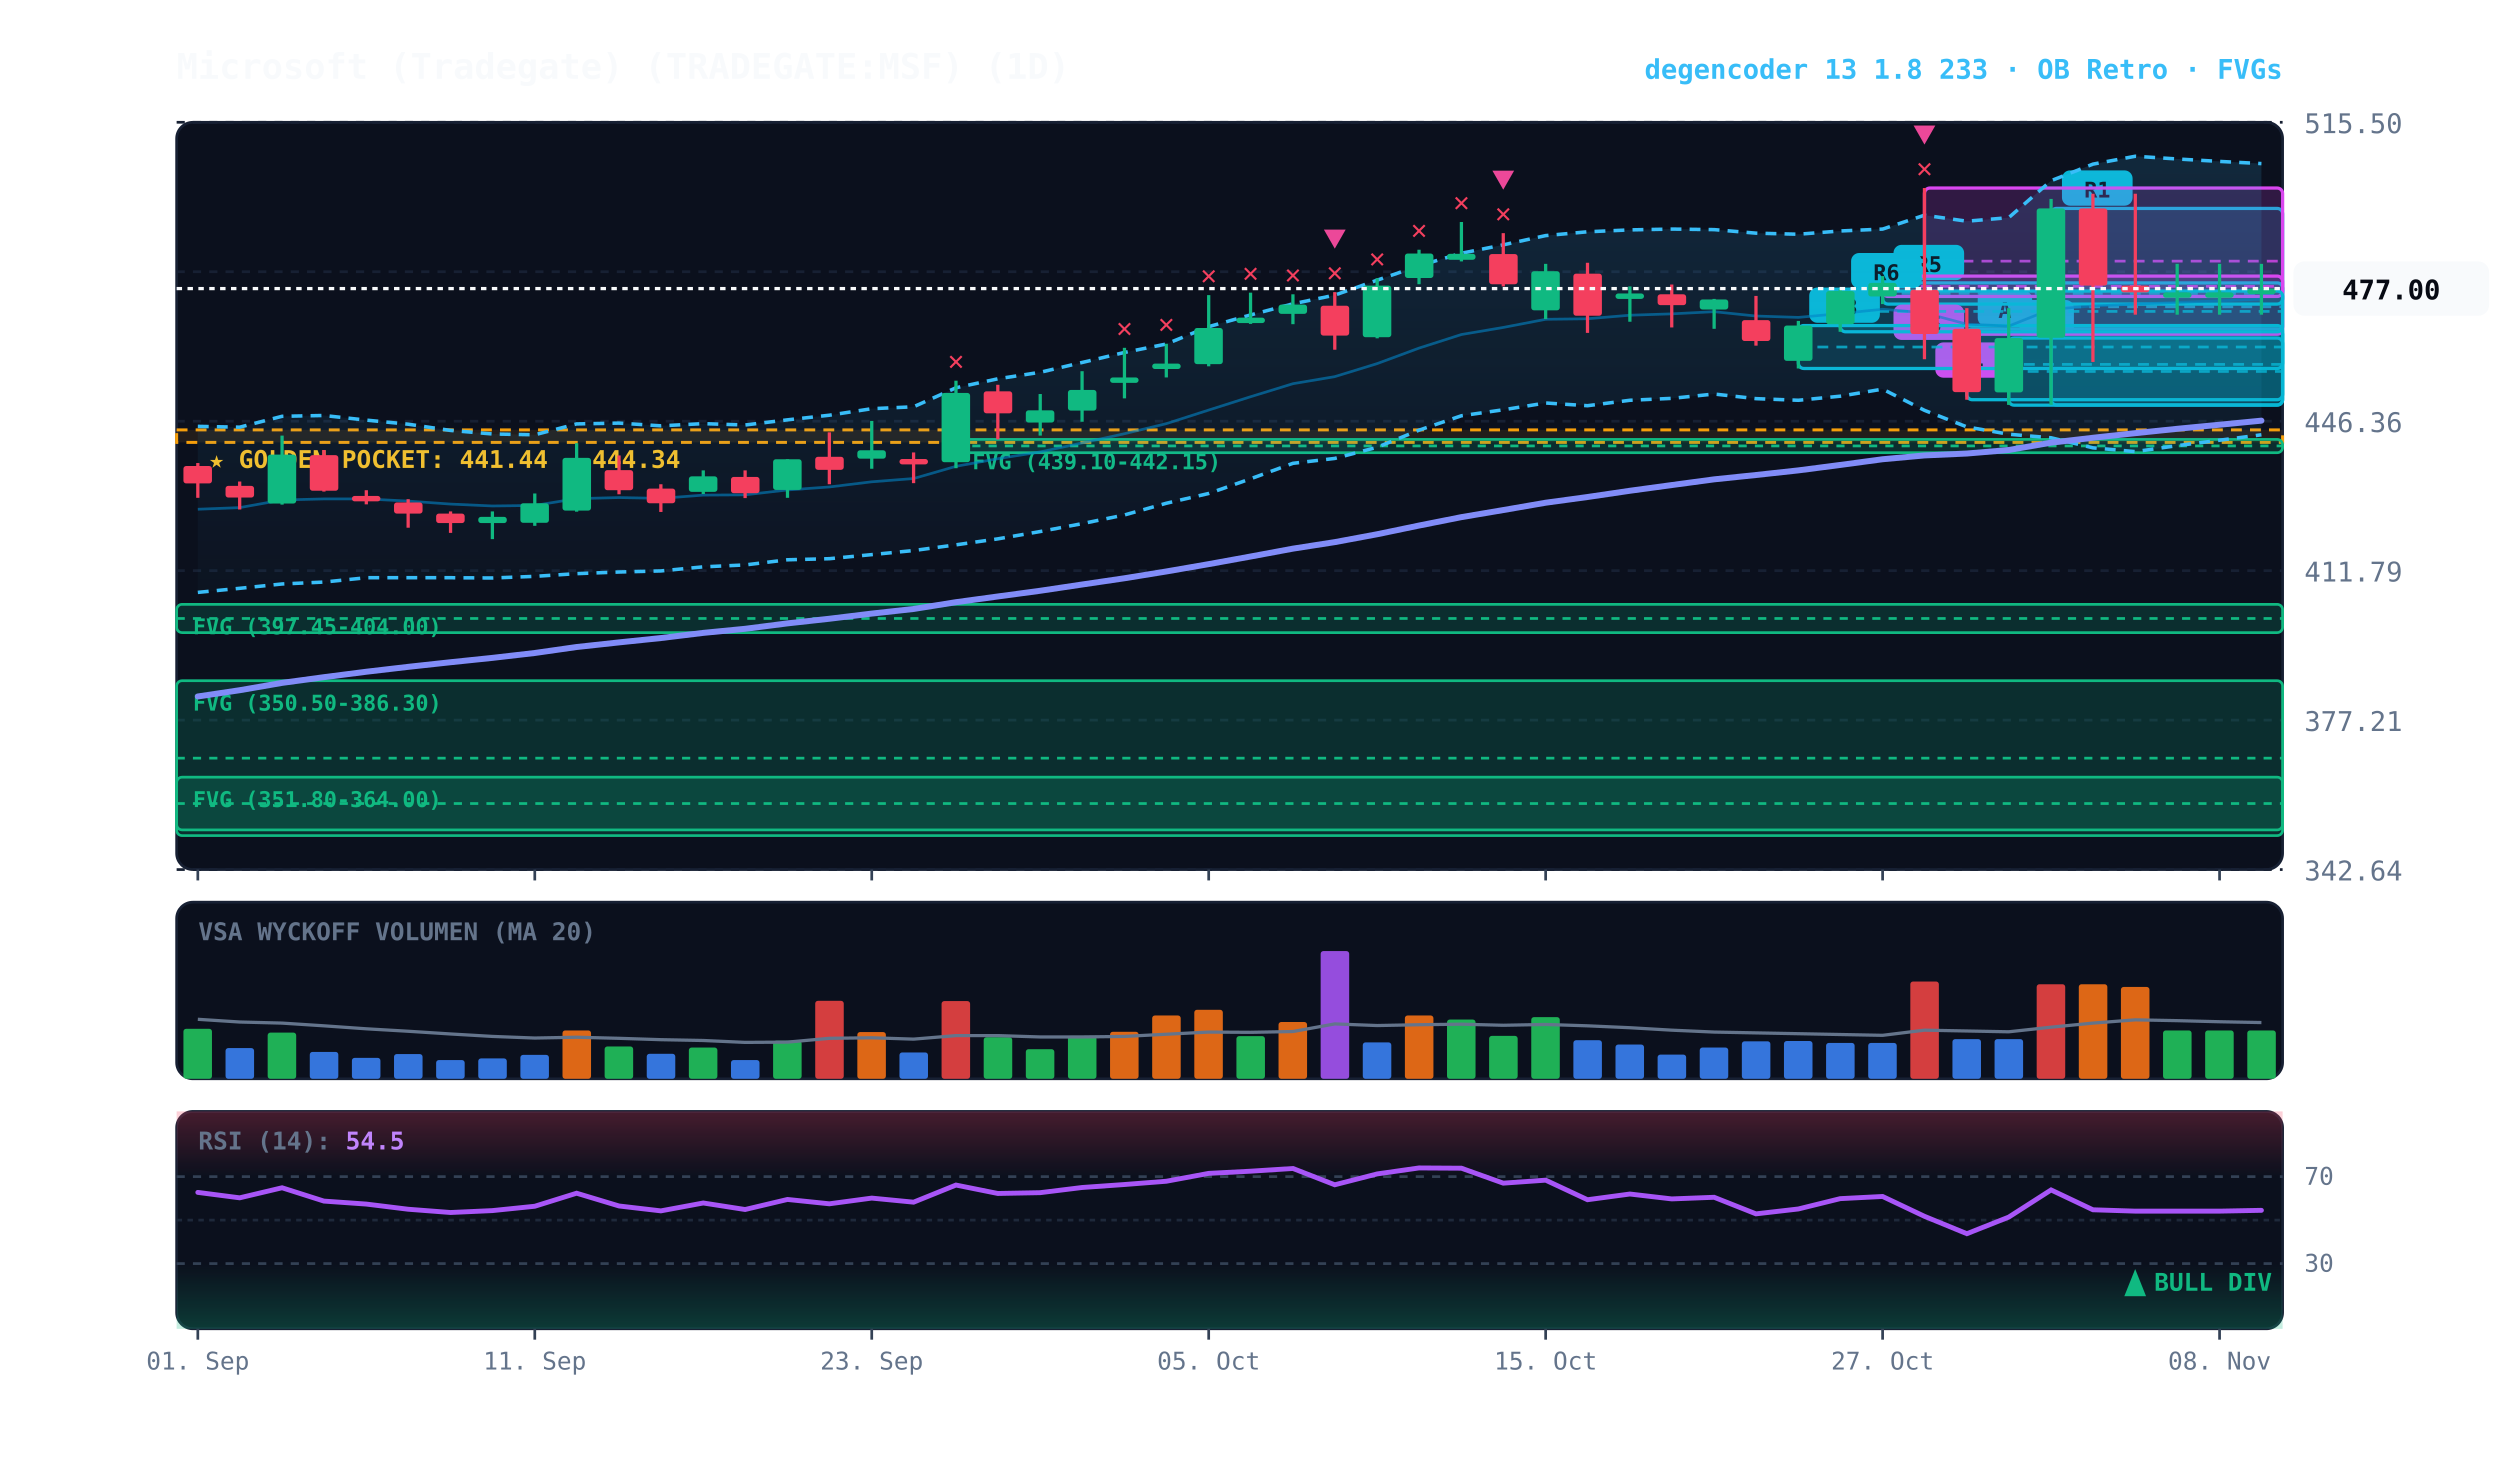
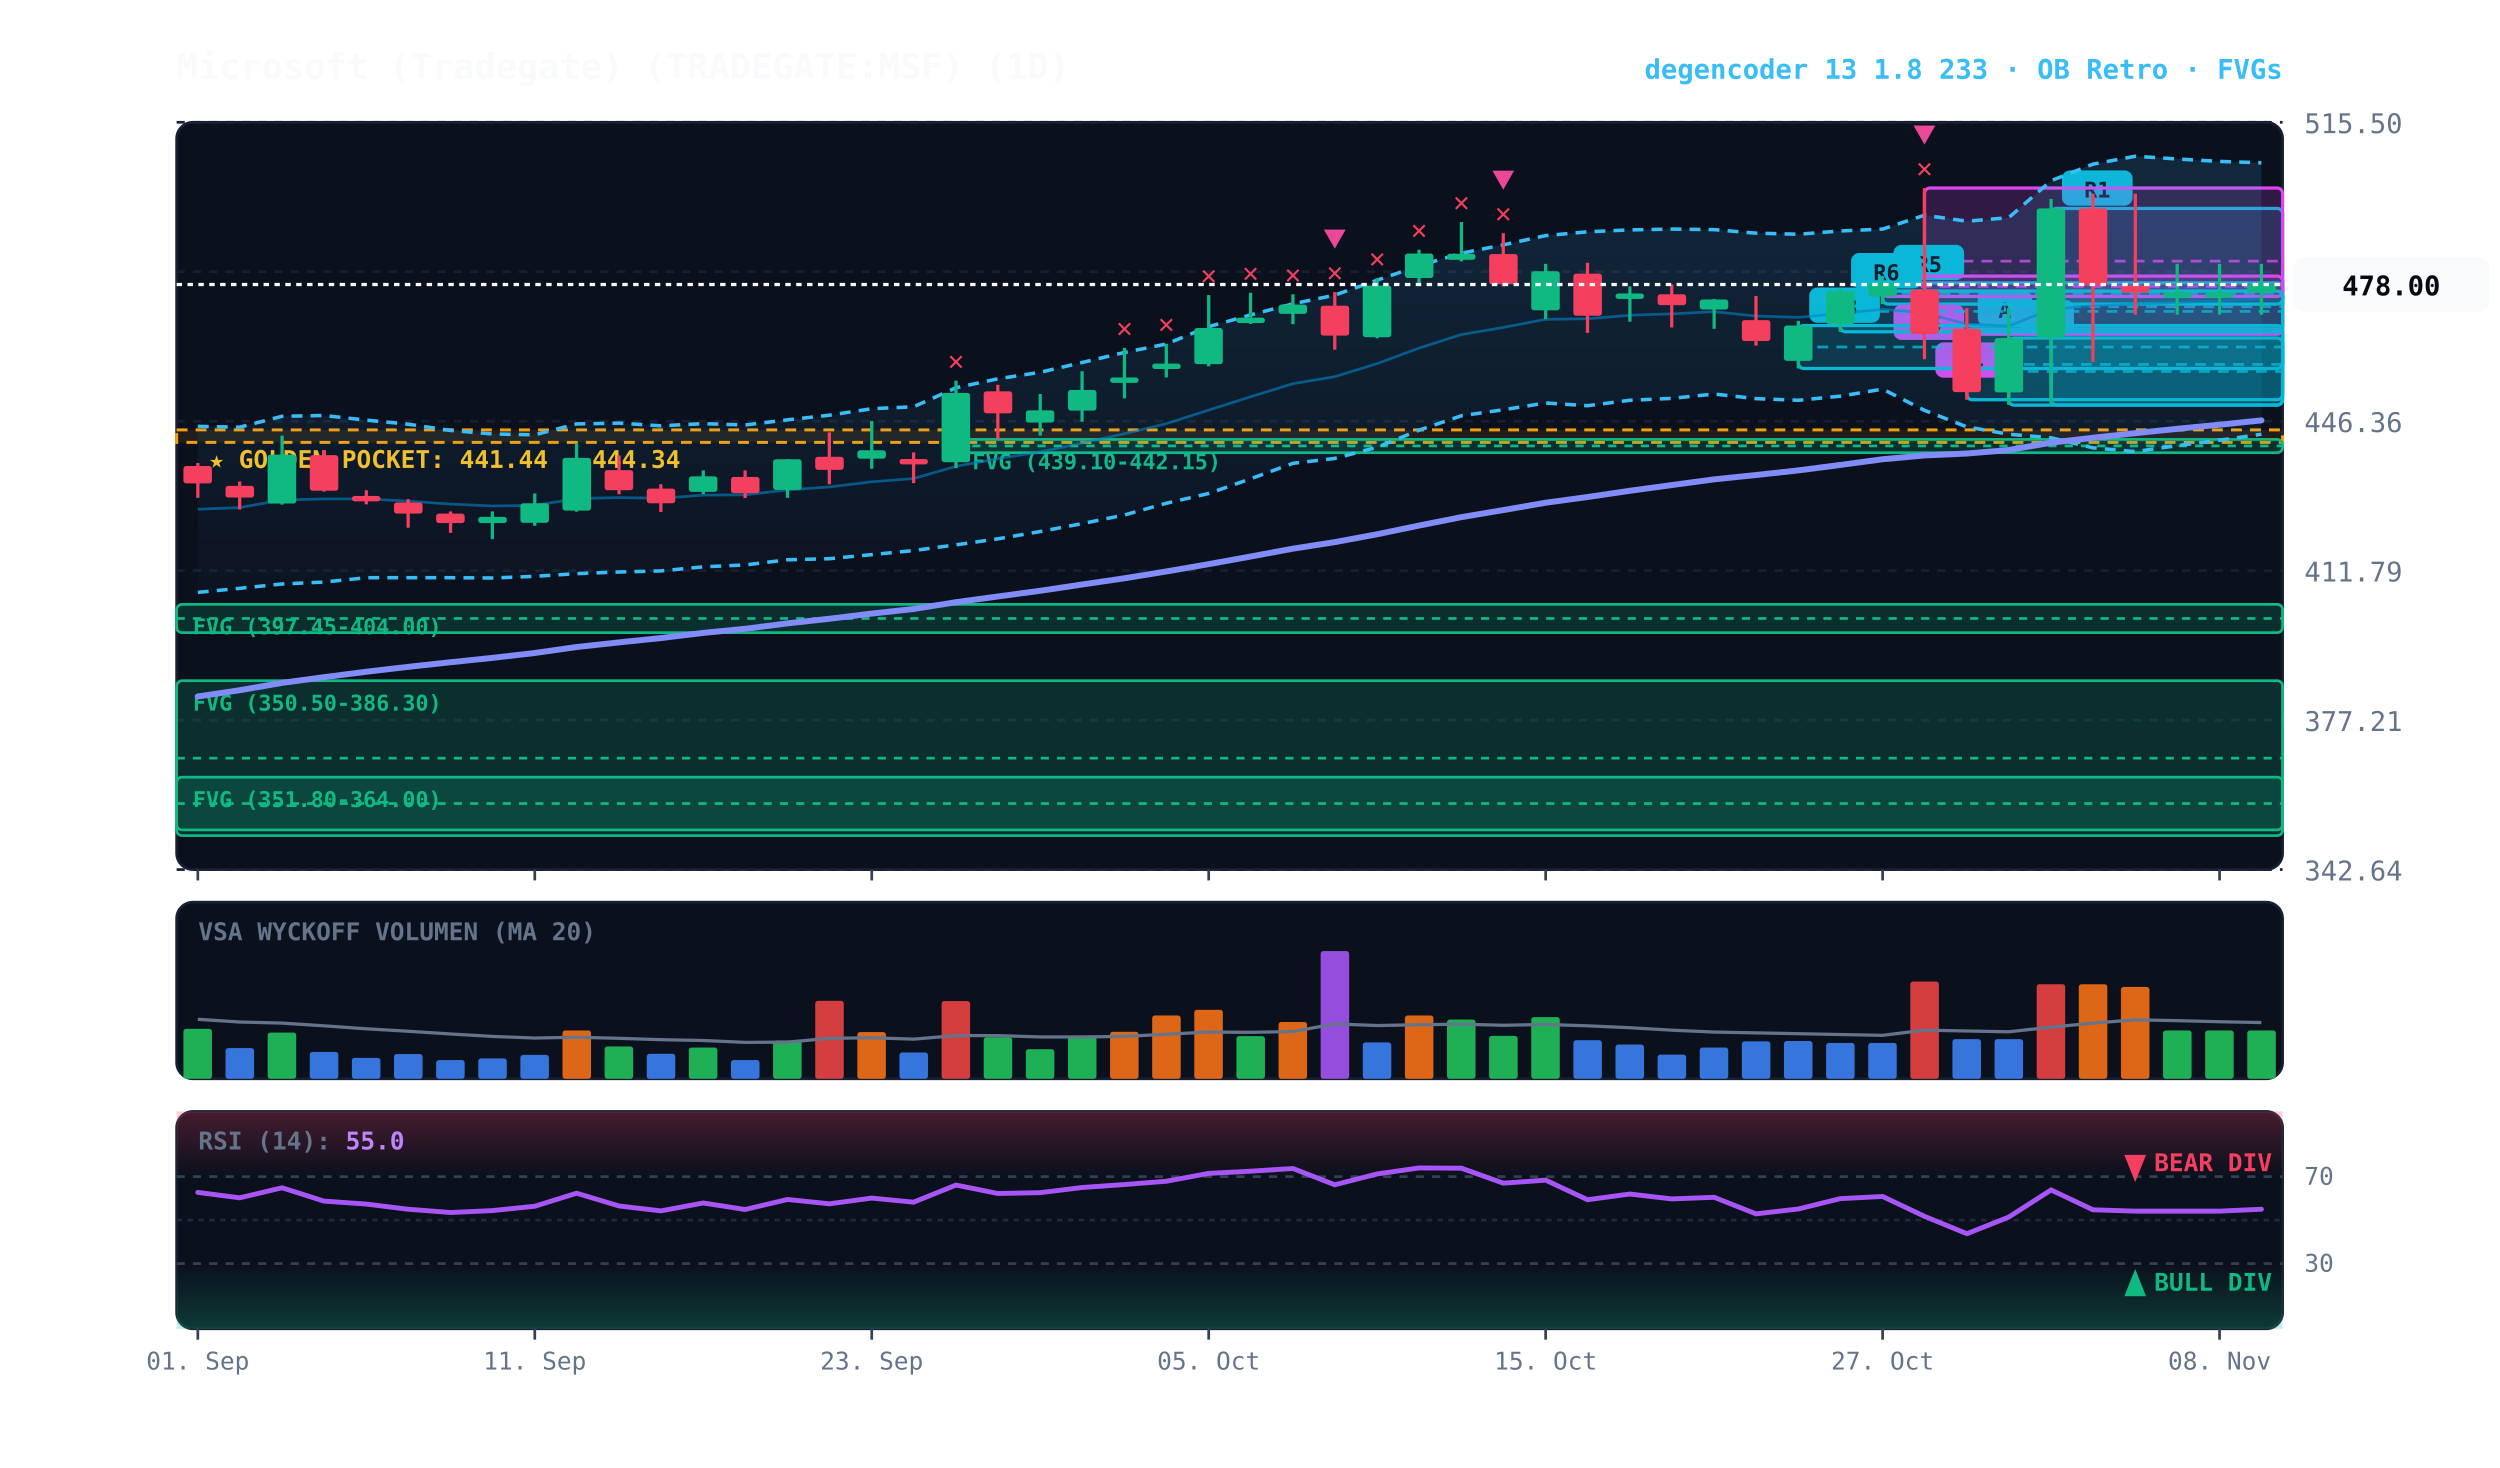
<svg xmlns="http://www.w3.org/2000/svg" viewBox="0 0 920 540" width="100%" height="100%" style="background:#070a13; font-family:'JetBrains Mono', monospace;">
  <defs>
    <linearGradient id="cloud-grad" x1="0%" y1="0%" x2="0%" y2="100%">
      <stop offset="0%" stop-color="#38bdf8" stop-opacity="0.14" />
      <stop offset="100%" stop-color="#38bdf8" stop-opacity="0.02" />
    </linearGradient>
    <linearGradient id="rsi-overbought" x1="0%" y1="0%" x2="0%" y2="100%">
      <stop offset="0%" stop-color="#f43f5e" stop-opacity="0.25" />
      <stop offset="100%" stop-color="#f43f5e" stop-opacity="0.0" />
    </linearGradient>
    <linearGradient id="rsi-oversold" x1="0%" y1="0%" x2="0%" y2="100%">
      <stop offset="0%" stop-color="#10b981" stop-opacity="0.0" />
      <stop offset="100%" stop-color="#10b981" stop-opacity="0.25" />
    </linearGradient>
  </defs>
  <rect x="65" y="45" width="775" height="275" fill="#0b101d" rx="6" stroke="#172033" stroke-width="1" />
  <rect x="65" y="332" width="775" height="65" fill="#0b101d" rx="6" stroke="#172033" stroke-width="1" />
  <rect x="65" y="409" width="775" height="80" fill="#0b101d" rx="6" stroke="#172033" stroke-width="1" />
  <line x1="65" y1="320.0" x2="840" y2="320.0" stroke="#172033" stroke-dasharray="3,3" stroke-width="1" />
  <text x="848" y="324.0" fill="#64748b" font-size="10" text-anchor="start">342.64</text>
  <line x1="65" y1="265.0" x2="840" y2="265.0" stroke="#172033" stroke-dasharray="3,3" stroke-width="1" />
  <text x="848" y="269.0" fill="#64748b" font-size="10" text-anchor="start">377.21</text>
  <line x1="65" y1="210.0" x2="840" y2="210.0" stroke="#172033" stroke-dasharray="3,3" stroke-width="1" />
  <text x="848" y="214.0" fill="#64748b" font-size="10" text-anchor="start">411.79</text>
  <line x1="65" y1="155.0" x2="840" y2="155.0" stroke="#172033" stroke-dasharray="3,3" stroke-width="1" />
  <text x="848" y="159.0" fill="#64748b" font-size="10" text-anchor="start">446.36</text>
  <line x1="65" y1="100.0" x2="840" y2="100.0" stroke="#172033" stroke-dasharray="3,3" stroke-width="1" />
  <text x="848" y="104.0" fill="#64748b" font-size="10" text-anchor="start">480.93</text>
  <line x1="65" y1="45.0" x2="840" y2="45.0" stroke="#172033" stroke-dasharray="3,3" stroke-width="1" />
  <text x="848" y="49.0" fill="#64748b" font-size="10" text-anchor="start">515.50</text>
  <rect x="65" y="158.2" width="775" height="4.6" fill="rgba(245, 158, 11, 0.10)" stroke="#f59e0b" stroke-dasharray="4,3" stroke-width="1.1" />
  <text x="77" y="172.2" fill="#fbbf24" font-size="9" font-weight="bold">★ GOLDEN POCKET: 441.44 - 444.34</text>
  <rect x="351.8" y="161.7" width="488.2" height="4.9" fill="rgba(16, 185, 129, 0.18)" stroke="#10b981" stroke-width="1" rx="2" />
  <line x1="351.8" y1="164.1" x2="840" y2="164.1" stroke="#10b981" stroke-dasharray="3,3" stroke-width="1" />
  <text x="357.8" y="172.7" fill="#10b981" font-size="8" font-weight="bold">FVG (439.10-442.15)</text>
  <rect x="65.0" y="222.4" width="775.0" height="10.4" fill="rgba(16, 185, 129, 0.18)" stroke="#10b981" stroke-width="1" rx="2" />
  <line x1="65.0" y1="227.6" x2="840" y2="227.6" stroke="#10b981" stroke-dasharray="3,3" stroke-width="1" />
  <text x="71.0" y="233.4" fill="#10b981" font-size="8" font-weight="bold">FVG (397.45-404.00)</text>
  <rect x="65.0" y="250.5" width="775.0" height="57.0" fill="rgba(16, 185, 129, 0.18)" stroke="#10b981" stroke-width="1" rx="2" />
  <line x1="65.0" y1="279.0" x2="840" y2="279.0" stroke="#10b981" stroke-dasharray="3,3" stroke-width="1" />
  <text x="71.0" y="261.5" fill="#10b981" font-size="8" font-weight="bold">FVG (350.50-386.30)</text>
  <rect x="65.0" y="286.0" width="775.0" height="19.4" fill="rgba(16, 185, 129, 0.18)" stroke="#10b981" stroke-width="1" rx="2" />
  <line x1="65.0" y1="295.7" x2="840" y2="295.7" stroke="#10b981" stroke-dasharray="3,3" stroke-width="1" />
  <text x="71.0" y="297.0" fill="#10b981" font-size="8" font-weight="bold">FVG (351.80-364.00)</text>
  <rect x="754.8" y="76.7" width="85.2" height="72.3" fill="rgba(6, 182, 212, 0.18)" stroke="#06b6d4" stroke-width="1.2" rx="2" />
  <line x1="754.8" y1="112.9" x2="840" y2="112.9" stroke="#06b6d4" stroke-dasharray="4,3" stroke-width="1.0" opacity="0.8" />
  <rect x="758.8" y="62.7" width="26" height="13" fill="#06b6d4" rx="3" />
  <text x="771.8" y="72.7" fill="#070a13" font-size="8" font-weight="bold" text-anchor="middle">R1</text>
  <rect x="739.2" y="124.4" width="100.8" height="24.7" fill="rgba(6, 182, 212, 0.18)" stroke="#06b6d4" stroke-width="1.2" rx="2" />
  <line x1="739.2" y1="136.7" x2="840" y2="136.7" stroke="#06b6d4" stroke-dasharray="4,3" stroke-width="1.0" opacity="0.8" />
  <rect x="743.2" y="110.4" width="20" height="13" fill="#06b6d4" rx="3" />
  <text x="753.2" y="120.4" fill="#070a13" font-size="8" font-weight="bold" text-anchor="middle">A</text>
  <rect x="723.8" y="121.0" width="116.2" height="26.1" fill="rgba(6, 182, 212, 0.18)" stroke="#06b6d4" stroke-width="1.2" rx="2" />
  <line x1="723.8" y1="134.1" x2="840" y2="134.1" stroke="#06b6d4" stroke-dasharray="4,3" stroke-width="1.0" opacity="0.8" />
  <rect x="727.8" y="107.0" width="20" height="13" fill="#06b6d4" rx="3" />
  <text x="737.8" y="117.0" fill="#070a13" font-size="8" font-weight="bold" text-anchor="middle">A</text>
  <rect x="708.2" y="69.2" width="131.8" height="53.8" fill="rgba(217, 70, 239, 0.18)" stroke="#d946ef" stroke-width="1.2" rx="2" />
  <line x1="708.2" y1="96.1" x2="840" y2="96.1" stroke="#d946ef" stroke-dasharray="4,3" stroke-width="1.0" opacity="0.8" />
  <rect x="712.2" y="126.0" width="26" height="13" fill="#d946ef" rx="3" />
  <text x="725.2" y="136.0" fill="#070a13" font-size="8" font-weight="bold" text-anchor="middle">R4</text>
  <rect x="692.8" y="104.1" width="147.2" height="7.8" fill="rgba(6, 182, 212, 0.18)" stroke="#06b6d4" stroke-width="1.2" rx="2" />
  <line x1="692.8" y1="108.0" x2="840" y2="108.0" stroke="#06b6d4" stroke-dasharray="4,3" stroke-width="1.0" opacity="0.8" />
  <rect x="696.8" y="90.1" width="26" height="13" fill="#06b6d4" rx="3" />
  <text x="709.8" y="100.1" fill="#070a13" font-size="8" font-weight="bold" text-anchor="middle">R5</text>
  <rect x="692.8" y="101.6" width="147.2" height="7.5" fill="rgba(217, 70, 239, 0.18)" stroke="#d946ef" stroke-width="1.2" rx="2" />
  <line x1="692.8" y1="105.4" x2="840" y2="105.4" stroke="#d946ef" stroke-dasharray="4,3" stroke-width="1.0" opacity="0.8" />
  <rect x="696.8" y="112.1" width="26" height="13" fill="#d946ef" rx="3" />
  <text x="709.8" y="122.1" fill="#070a13" font-size="8" font-weight="bold" text-anchor="middle">R5</text>
  <rect x="677.2" y="107.1" width="162.8" height="15.0" fill="rgba(6, 182, 212, 0.18)" stroke="#06b6d4" stroke-width="1.2" rx="2" />
  <line x1="677.2" y1="114.6" x2="840" y2="114.6" stroke="#06b6d4" stroke-dasharray="4,3" stroke-width="1.0" opacity="0.8" />
  <rect x="681.2" y="93.1" width="26" height="13" fill="#06b6d4" rx="3" />
  <text x="694.2" y="103.1" fill="#070a13" font-size="8" font-weight="bold" text-anchor="middle">R6</text>
  <rect x="661.8" y="119.8" width="178.2" height="15.8" fill="rgba(6, 182, 212, 0.18)" stroke="#06b6d4" stroke-width="1.2" rx="2" />
  <line x1="661.8" y1="127.7" x2="840" y2="127.7" stroke="#06b6d4" stroke-dasharray="4,3" stroke-width="1.0" opacity="0.8" />
  <rect x="665.8" y="105.8" width="26" height="13" fill="#06b6d4" rx="3" />
  <text x="678.8" y="115.8" fill="#070a13" font-size="8" font-weight="bold" text-anchor="middle">R3</text>
-   <polygon points="72.8,156.9 88.2,157.2 103.8,153.2 119.2,152.9 134.8,154.6 150.2,156.1 165.8,158.4 181.2,159.7 196.8,160.0 212.2,156.0 227.8,155.7 243.2,156.7 258.8,155.9 274.2,156.4 289.8,154.5 305.2,152.8 320.8,150.4 336.2,149.7 351.8,142.7 367.2,139.4 382.8,137.0 398.2,133.4 413.8,129.7 429.2,126.6 444.8,120.2 460.2,115.9 475.8,111.8 491.2,108.6 506.8,103.1 522.2,97.8 537.8,93.2 553.2,90.1 568.8,86.7 584.2,85.3 599.8,84.6 615.2,84.3 630.8,84.5 646.2,85.8 661.8,86.2 677.2,85.0 692.8,84.3 708.2,79.2 723.8,81.4 739.2,80.1 754.8,66.5 770.2,60.4 785.8,57.5 801.2,58.5 816.8,59.4 832.2,60.2 832.2,160.0 816.8,162.0 801.2,164.0 785.8,166.2 770.2,164.8 754.8,161.1 739.2,159.8 723.8,157.1 708.2,151.0 692.8,143.2 677.2,145.8 661.8,147.3 646.2,146.7 630.8,145.0 615.2,146.6 599.8,147.3 584.2,149.3 568.8,148.3 553.2,150.8 537.8,153.0 522.2,158.3 506.8,164.6 491.2,168.7 475.8,170.5 460.2,176.2 444.8,181.6 429.2,185.2 413.8,189.5 398.2,192.7 382.8,195.6 367.2,198.3 351.8,200.5 336.2,202.6 320.8,204.1 305.2,205.6 289.8,206.0 274.2,207.9 258.8,208.6 243.2,210.1 227.8,210.5 212.2,211.1 196.8,212.1 181.2,212.7 165.8,212.6 150.2,212.6 134.8,212.6 119.2,214.2 103.8,214.9 88.2,216.5 72.8,218.0" fill="url(#cloud-grad)" />
-   <polyline points="72.8,156.9 88.2,157.2 103.8,153.2 119.2,152.9 134.8,154.6 150.2,156.1 165.8,158.4 181.2,159.7 196.8,160.0 212.2,156.0 227.8,155.7 243.2,156.7 258.8,155.9 274.2,156.4 289.8,154.5 305.2,152.8 320.8,150.4 336.2,149.7 351.8,142.7 367.2,139.4 382.8,137.0 398.2,133.4 413.8,129.7 429.2,126.6 444.8,120.2 460.2,115.9 475.8,111.8 491.2,108.6 506.8,103.1 522.2,97.8 537.8,93.2 553.2,90.1 568.8,86.7 584.2,85.3 599.8,84.6 615.2,84.3 630.8,84.5 646.2,85.8 661.8,86.2 677.2,85.0 692.8,84.3 708.2,79.2 723.8,81.4 739.2,80.1 754.8,66.5 770.2,60.4 785.8,57.5 801.2,58.5 816.8,59.4 832.2,60.2" fill="none" stroke="#38bdf8" stroke-width="1.3" stroke-dasharray="4,3" />
-   <polyline points="72.8,218.0 88.2,216.5 103.8,214.9 119.2,214.2 134.8,212.6 150.2,212.6 165.8,212.6 181.2,212.7 196.8,212.1 212.2,211.1 227.8,210.5 243.2,210.1 258.8,208.6 274.2,207.9 289.8,206.0 305.2,205.6 320.8,204.1 336.2,202.6 351.8,200.5 367.2,198.3 382.8,195.6 398.2,192.7 413.8,189.5 429.2,185.2 444.8,181.6 460.2,176.2 475.8,170.5 491.2,168.7 506.8,164.6 522.2,158.3 537.8,153.0 553.2,150.8 568.8,148.3 584.2,149.3 599.8,147.3 615.2,146.6 630.8,145.0 646.2,146.7 661.8,147.3 677.2,145.8 692.8,143.2 708.2,151.0 723.8,157.1 739.2,159.8 754.8,161.1 770.2,164.8 785.8,166.2 801.2,164.0 816.8,162.0 832.2,160.0" fill="none" stroke="#38bdf8" stroke-width="1.3" stroke-dasharray="4,3" />
-   <polyline points="72.8,187.4 88.2,186.8 103.8,184.0 119.2,183.6 134.8,183.6 150.2,184.4 165.8,185.5 181.2,186.2 196.8,186.0 212.2,183.5 227.8,183.1 243.2,183.4 258.8,182.2 274.2,182.1 289.8,180.3 305.2,179.2 320.8,177.3 336.2,176.1 351.8,171.6 367.2,168.8 382.8,166.3 398.2,163.0 413.8,159.6 429.2,155.9 444.8,150.9 460.2,146.0 475.8,141.2 491.2,138.6 506.8,133.8 522.2,128.1 537.8,123.1 553.2,120.5 568.8,117.5 584.2,117.3 599.8,116.0 615.2,115.5 630.8,114.7 646.2,116.3 661.8,116.8 677.2,115.4 692.8,113.8 708.2,115.1 723.8,119.3 739.2,120.0 754.8,113.8 770.2,112.6 785.8,111.9 801.2,111.3 816.8,110.7 832.2,110.1" fill="none" stroke="#0284c7" stroke-width="1.0" stroke-opacity="0.6" />
-   <polyline points="72.8,256.3 88.2,254.0 103.8,251.3 119.2,249.2 134.8,247.2 150.2,245.4 165.8,243.7 181.2,242.1 196.8,240.3 212.2,238.1 227.8,236.4 243.2,234.8 258.8,232.9 274.2,231.4 289.8,229.4 305.2,227.7 320.8,225.8 336.2,224.1 351.8,221.6 367.2,219.5 382.8,217.4 398.2,215.1 413.8,212.8 429.2,210.3 444.8,207.6 460.2,204.8 475.8,201.9 491.2,199.5 506.8,196.6 522.2,193.4 537.8,190.3 553.2,187.7 568.8,185.0 584.2,182.9 599.8,180.6 615.2,178.5 630.8,176.4 646.2,174.8 661.8,173.1 677.2,171.1 692.8,169.0 708.2,167.6 723.8,166.9 739.2,165.6 754.8,162.9 770.2,161.1 785.8,159.4 801.2,157.8 816.8,156.3 832.2,154.8" fill="none" stroke="#818cf8" stroke-width="2.2" stroke-linecap="round" />
+   <polygon points="72.8,156.9 88.2,157.2 103.8,153.2 119.2,152.9 134.8,154.6 150.2,156.1 165.8,158.4 181.2,159.7 196.8,160.0 212.2,156.0 227.8,155.7 243.2,156.7 258.8,155.9 274.2,156.4 289.8,154.5 305.2,152.8 320.8,150.4 336.2,149.7 351.8,142.7 367.2,139.4 382.8,137.0 398.2,133.4 413.8,129.7 429.2,126.6 444.8,120.2 460.2,115.9 475.8,111.8 491.2,108.6 506.8,103.1 522.2,97.8 537.8,93.2 553.2,90.1 568.8,86.7 584.2,85.3 599.8,84.6 615.2,84.3 630.8,84.5 646.2,85.8 661.8,86.2 677.2,85.0 692.8,84.3 708.2,79.2 723.8,81.4 739.2,80.1 754.8,66.5 770.2,60.4 785.8,57.5 801.2,58.5 816.8,59.4 832.2,59.9 832.2,159.8 816.8,162.0 801.2,164.0 785.8,166.2 770.2,164.8 754.8,161.1 739.2,159.8 723.8,157.1 708.2,151.0 692.8,143.2 677.2,145.8 661.8,147.3 646.2,146.7 630.8,145.0 615.2,146.6 599.8,147.3 584.2,149.3 568.8,148.3 553.2,150.8 537.8,153.0 522.2,158.3 506.8,164.6 491.2,168.7 475.8,170.5 460.2,176.2 444.8,181.6 429.2,185.2 413.8,189.5 398.2,192.7 382.8,195.6 367.2,198.3 351.8,200.5 336.2,202.6 320.8,204.1 305.2,205.6 289.8,206.0 274.2,207.9 258.8,208.6 243.2,210.1 227.8,210.5 212.2,211.1 196.8,212.1 181.2,212.7 165.8,212.6 150.2,212.6 134.8,212.6 119.2,214.2 103.8,214.9 88.2,216.5 72.8,218.0" fill="url(#cloud-grad)" />
+   <polyline points="72.8,156.9 88.2,157.2 103.8,153.2 119.2,152.9 134.8,154.6 150.2,156.1 165.8,158.4 181.2,159.7 196.8,160.0 212.2,156.0 227.8,155.7 243.2,156.7 258.8,155.9 274.2,156.4 289.8,154.5 305.2,152.8 320.8,150.4 336.2,149.7 351.8,142.7 367.2,139.4 382.8,137.0 398.2,133.4 413.8,129.7 429.2,126.6 444.8,120.2 460.2,115.9 475.8,111.8 491.2,108.6 506.8,103.1 522.2,97.8 537.8,93.2 553.2,90.1 568.8,86.7 584.2,85.3 599.8,84.6 615.2,84.3 630.8,84.5 646.2,85.8 661.8,86.2 677.2,85.0 692.8,84.3 708.2,79.2 723.8,81.4 739.2,80.1 754.8,66.5 770.2,60.4 785.8,57.5 801.2,58.5 816.8,59.4 832.2,59.9" fill="none" stroke="#38bdf8" stroke-width="1.3" stroke-dasharray="4,3" />
+   <polyline points="72.8,218.0 88.2,216.5 103.8,214.9 119.2,214.2 134.8,212.6 150.2,212.6 165.8,212.6 181.2,212.7 196.8,212.1 212.2,211.1 227.8,210.5 243.2,210.1 258.8,208.6 274.2,207.9 289.8,206.0 305.2,205.6 320.8,204.1 336.2,202.6 351.8,200.5 367.2,198.3 382.8,195.6 398.2,192.7 413.8,189.5 429.2,185.2 444.8,181.6 460.2,176.2 475.8,170.5 491.2,168.7 506.8,164.6 522.2,158.3 537.8,153.0 553.2,150.8 568.8,148.3 584.2,149.3 599.8,147.3 615.2,146.6 630.8,145.0 646.2,146.7 661.8,147.3 677.2,145.8 692.8,143.2 708.2,151.0 723.8,157.1 739.2,159.8 754.8,161.1 770.2,164.8 785.8,166.2 801.2,164.0 816.8,162.0 832.2,159.8" fill="none" stroke="#38bdf8" stroke-width="1.3" stroke-dasharray="4,3" />
+   <polyline points="72.8,187.4 88.2,186.8 103.8,184.0 119.2,183.6 134.8,183.6 150.2,184.4 165.8,185.5 181.2,186.2 196.8,186.0 212.2,183.5 227.8,183.1 243.2,183.4 258.8,182.2 274.2,182.1 289.8,180.3 305.2,179.2 320.8,177.3 336.2,176.1 351.8,171.6 367.2,168.8 382.8,166.3 398.2,163.0 413.8,159.6 429.2,155.9 444.8,150.9 460.2,146.0 475.8,141.2 491.2,138.6 506.8,133.8 522.2,128.1 537.8,123.1 553.2,120.5 568.8,117.5 584.2,117.3 599.8,116.0 615.2,115.5 630.8,114.7 646.2,116.3 661.8,116.8 677.2,115.4 692.8,113.8 708.2,115.1 723.8,119.3 739.2,120.0 754.8,113.8 770.2,112.6 785.8,111.9 801.2,111.3 816.8,110.7 832.2,109.9" fill="none" stroke="#0284c7" stroke-width="1.0" stroke-opacity="0.6" />
+   <polyline points="72.8,256.3 88.2,254.0 103.8,251.3 119.2,249.2 134.8,247.2 150.2,245.4 165.8,243.7 181.2,242.1 196.8,240.3 212.2,238.1 227.8,236.4 243.2,234.8 258.8,232.9 274.2,231.4 289.8,229.4 305.2,227.7 320.8,225.8 336.2,224.1 351.8,221.6 367.2,219.5 382.8,217.4 398.2,215.1 413.8,212.8 429.2,210.3 444.8,207.6 460.2,204.8 475.8,201.9 491.2,199.5 506.8,196.6 522.2,193.4 537.8,190.3 553.2,187.7 568.8,185.0 584.2,182.9 599.8,180.6 615.2,178.5 630.8,176.4 646.2,174.8 661.8,173.1 677.2,171.1 692.8,169.0 708.2,167.6 723.8,166.9 739.2,165.6 754.8,162.9 770.2,161.1 785.8,159.4 801.2,157.8 816.8,156.3 832.2,154.7" fill="none" stroke="#818cf8" stroke-width="2.2" stroke-linecap="round" />
  <line x1="72.8" y1="170.4" x2="72.8" y2="183.2" stroke="#f43f5e" stroke-width="1.2" />
  <rect x="67.5" y="171.5" width="10.5" height="6.4" fill="#f43f5e" rx="1" />
  <line x1="88.2" y1="177.2" x2="88.2" y2="187.5" stroke="#f43f5e" stroke-width="1.2" />
  <rect x="83.0" y="178.8" width="10.5" height="4.3" fill="#f43f5e" rx="1" />
  <line x1="103.8" y1="160.3" x2="103.8" y2="185.7" stroke="#10b981" stroke-width="1.2" />
  <rect x="98.5" y="167.3" width="10.5" height="18.0" fill="#10b981" rx="1" />
  <line x1="119.2" y1="165.6" x2="119.2" y2="180.9" stroke="#f43f5e" stroke-width="1.2" />
  <rect x="114.0" y="167.5" width="10.5" height="13.1" fill="#f43f5e" rx="1" />
  <line x1="134.8" y1="180.4" x2="134.8" y2="185.6" stroke="#f43f5e" stroke-width="1.2" />
  <rect x="129.5" y="182.5" width="10.5" height="2.0" fill="#f43f5e" rx="1" />
  <line x1="150.2" y1="183.7" x2="150.2" y2="194.2" stroke="#f43f5e" stroke-width="1.2" />
  <rect x="145.0" y="184.9" width="10.5" height="4.1" fill="#f43f5e" rx="1" />
  <line x1="165.8" y1="188.2" x2="165.8" y2="196.1" stroke="#f43f5e" stroke-width="1.2" />
  <rect x="160.5" y="189.0" width="10.5" height="3.5" fill="#f43f5e" rx="1" />
  <line x1="181.2" y1="188.2" x2="181.2" y2="198.4" stroke="#10b981" stroke-width="1.2" />
  <rect x="176.0" y="190.2" width="10.5" height="2.3" fill="#10b981" rx="1" />
  <line x1="196.8" y1="181.6" x2="196.8" y2="193.5" stroke="#10b981" stroke-width="1.2" />
  <rect x="191.5" y="185.2" width="10.5" height="7.2" fill="#10b981" rx="1" />
  <line x1="212.2" y1="163.1" x2="212.2" y2="188.3" stroke="#10b981" stroke-width="1.2" />
  <rect x="207.0" y="168.5" width="10.5" height="19.4" fill="#10b981" rx="1" />
  <line x1="227.8" y1="167.6" x2="227.8" y2="181.9" stroke="#f43f5e" stroke-width="1.2" />
  <rect x="222.5" y="173.0" width="10.5" height="7.4" fill="#f43f5e" rx="1" />
  <line x1="243.2" y1="178.2" x2="243.2" y2="188.4" stroke="#f43f5e" stroke-width="1.2" />
  <rect x="238.0" y="179.8" width="10.5" height="5.4" fill="#f43f5e" rx="1" />
  <line x1="258.8" y1="173.1" x2="258.8" y2="181.8" stroke="#10b981" stroke-width="1.2" />
  <rect x="253.5" y="175.3" width="10.5" height="5.7" fill="#10b981" rx="1" />
  <line x1="274.2" y1="173.1" x2="274.2" y2="183.3" stroke="#f43f5e" stroke-width="1.2" />
  <rect x="269.0" y="175.5" width="10.5" height="6.0" fill="#f43f5e" rx="1" />
  <line x1="289.8" y1="169.0" x2="289.8" y2="183.2" stroke="#10b981" stroke-width="1.2" />
  <rect x="284.5" y="169.0" width="10.5" height="11.3" fill="#10b981" rx="1" />
  <line x1="305.2" y1="159.1" x2="305.2" y2="178.2" stroke="#f43f5e" stroke-width="1.2" />
  <rect x="300.0" y="168.1" width="10.5" height="4.8" fill="#f43f5e" rx="1" />
  <line x1="320.8" y1="154.9" x2="320.8" y2="172.5" stroke="#10b981" stroke-width="1.2" />
  <rect x="315.5" y="165.7" width="10.5" height="3.1" fill="#10b981" rx="1" />
  <line x1="336.2" y1="166.5" x2="336.2" y2="177.8" stroke="#f43f5e" stroke-width="1.2" />
  <rect x="331.0" y="168.9" width="10.5" height="2.0" fill="#f43f5e" rx="1" />
  <line x1="351.8" y1="140.1" x2="351.8" y2="172.3" stroke="#10b981" stroke-width="1.2" />
  <rect x="346.5" y="144.6" width="10.5" height="25.5" fill="#10b981" rx="1" />
  <text x="351.8" y="136.1" fill="#f43f5e" font-size="10" font-weight="bold" text-anchor="middle">✕</text>
  <line x1="367.2" y1="141.6" x2="367.2" y2="161.7" stroke="#f43f5e" stroke-width="1.2" />
  <rect x="362.0" y="144.0" width="10.5" height="8.1" fill="#f43f5e" rx="1" />
  <line x1="382.8" y1="145.0" x2="382.8" y2="160.3" stroke="#10b981" stroke-width="1.2" />
  <rect x="377.5" y="151.0" width="10.5" height="4.5" fill="#10b981" rx="1" />
  <line x1="398.2" y1="136.6" x2="398.2" y2="155.2" stroke="#10b981" stroke-width="1.2" />
  <rect x="393.0" y="143.5" width="10.5" height="7.6" fill="#10b981" rx="1" />
  <line x1="413.8" y1="128.0" x2="413.8" y2="146.6" stroke="#10b981" stroke-width="1.2" />
  <rect x="408.5" y="138.9" width="10.5" height="2.0" fill="#10b981" rx="1" />
  <text x="413.8" y="124.0" fill="#f43f5e" font-size="10" font-weight="bold" text-anchor="middle">✕</text>
  <line x1="429.2" y1="126.5" x2="429.2" y2="138.9" stroke="#10b981" stroke-width="1.2" />
  <rect x="424.0" y="133.8" width="10.5" height="2.0" fill="#10b981" rx="1" />
  <text x="429.2" y="122.5" fill="#f43f5e" font-size="10" font-weight="bold" text-anchor="middle">✕</text>
  <line x1="444.8" y1="108.6" x2="444.8" y2="134.8" stroke="#10b981" stroke-width="1.2" />
  <rect x="439.5" y="120.7" width="10.5" height="13.3" fill="#10b981" rx="1" />
  <text x="444.8" y="104.6" fill="#f43f5e" font-size="10" font-weight="bold" text-anchor="middle">✕</text>
  <line x1="460.2" y1="107.7" x2="460.2" y2="119.2" stroke="#10b981" stroke-width="1.2" />
  <rect x="455.0" y="116.9" width="10.5" height="2.0" fill="#10b981" rx="1" />
  <text x="460.2" y="103.7" fill="#f43f5e" font-size="10" font-weight="bold" text-anchor="middle">✕</text>
  <line x1="475.8" y1="108.3" x2="475.8" y2="119.3" stroke="#10b981" stroke-width="1.2" />
  <rect x="470.5" y="112.1" width="10.5" height="3.4" fill="#10b981" rx="1" />
  <text x="475.8" y="104.3" fill="#f43f5e" font-size="10" font-weight="bold" text-anchor="middle">✕</text>
  <line x1="491.2" y1="107.5" x2="491.2" y2="128.7" stroke="#f43f5e" stroke-width="1.2" />
  <rect x="486.0" y="112.5" width="10.5" height="11.0" fill="#f43f5e" rx="1" />
  <text x="491.2" y="103.5" fill="#f43f5e" font-size="10" font-weight="bold" text-anchor="middle">✕</text>
  <polygon points="491.2,91.5 487.2,84.5 495.2,84.5" fill="#ec4899" />
  <line x1="506.8" y1="102.4" x2="506.8" y2="124.5" stroke="#10b981" stroke-width="1.2" />
  <rect x="501.5" y="105.1" width="10.5" height="19.0" fill="#10b981" rx="1" />
  <text x="506.8" y="98.4" fill="#f43f5e" font-size="10" font-weight="bold" text-anchor="middle">✕</text>
  <line x1="522.2" y1="91.9" x2="522.2" y2="104.6" stroke="#10b981" stroke-width="1.2" />
  <rect x="517.0" y="93.3" width="10.5" height="9.0" fill="#10b981" rx="1" />
  <text x="522.2" y="87.9" fill="#f43f5e" font-size="10" font-weight="bold" text-anchor="middle">✕</text>
  <line x1="537.8" y1="81.7" x2="537.8" y2="96.2" stroke="#10b981" stroke-width="1.2" />
  <rect x="532.5" y="93.4" width="10.5" height="2.2" fill="#10b981" rx="1" />
  <text x="537.8" y="77.7" fill="#f43f5e" font-size="10" font-weight="bold" text-anchor="middle">✕</text>
  <line x1="553.2" y1="85.8" x2="553.2" y2="105.4" stroke="#f43f5e" stroke-width="1.2" />
  <rect x="548.0" y="93.5" width="10.5" height="11.1" fill="#f43f5e" rx="1" />
  <text x="553.2" y="81.8" fill="#f43f5e" font-size="10" font-weight="bold" text-anchor="middle">✕</text>
  <polygon points="553.2,69.8 549.2,62.8 557.2,62.8" fill="#ec4899" />
  <line x1="568.8" y1="97.1" x2="568.8" y2="117.4" stroke="#10b981" stroke-width="1.2" />
  <rect x="563.5" y="99.8" width="10.5" height="14.4" fill="#10b981" rx="1" />
  <line x1="584.2" y1="96.7" x2="584.2" y2="122.5" stroke="#f43f5e" stroke-width="1.2" />
  <rect x="579.0" y="100.7" width="10.5" height="15.5" fill="#f43f5e" rx="1" />
  <line x1="599.8" y1="105.4" x2="599.8" y2="118.4" stroke="#10b981" stroke-width="1.2" />
  <rect x="594.5" y="108.0" width="10.5" height="2.0" fill="#10b981" rx="1" />
  <line x1="615.2" y1="104.7" x2="615.2" y2="120.5" stroke="#f43f5e" stroke-width="1.2" />
  <rect x="610.0" y="108.3" width="10.5" height="4.0" fill="#f43f5e" rx="1" />
  <line x1="630.8" y1="110.0" x2="630.8" y2="121.0" stroke="#10b981" stroke-width="1.2" />
  <rect x="625.5" y="110.2" width="10.5" height="3.7" fill="#10b981" rx="1" />
  <line x1="646.2" y1="108.9" x2="646.2" y2="127.2" stroke="#f43f5e" stroke-width="1.2" />
  <rect x="641.0" y="117.8" width="10.5" height="7.7" fill="#f43f5e" rx="1" />
  <line x1="661.8" y1="118.1" x2="661.8" y2="135.6" stroke="#10b981" stroke-width="1.2" />
  <rect x="656.5" y="119.8" width="10.5" height="13.0" fill="#10b981" rx="1" />
  <line x1="677.2" y1="106.3" x2="677.2" y2="122.1" stroke="#10b981" stroke-width="1.2" />
  <rect x="672.0" y="107.1" width="10.5" height="12.2" fill="#10b981" rx="1" />
  <line x1="692.8" y1="101.6" x2="692.8" y2="111.9" stroke="#10b981" stroke-width="1.2" />
  <rect x="687.5" y="104.1" width="10.5" height="5.0" fill="#10b981" rx="1" />
  <line x1="708.2" y1="69.2" x2="708.2" y2="132.2" stroke="#f43f5e" stroke-width="1.2" />
  <rect x="703.0" y="106.6" width="10.5" height="16.3" fill="#f43f5e" rx="1" />
  <text x="708.2" y="65.2" fill="#f43f5e" font-size="10" font-weight="bold" text-anchor="middle">✕</text>
  <polygon points="708.2,53.2 704.2,46.2 712.2,46.2" fill="#ec4899" />
  <line x1="723.8" y1="113.4" x2="723.8" y2="147.1" stroke="#f43f5e" stroke-width="1.2" />
  <rect x="718.5" y="121.0" width="10.5" height="23.3" fill="#f43f5e" rx="1" />
  <line x1="739.2" y1="113.4" x2="739.2" y2="149.0" stroke="#10b981" stroke-width="1.2" />
  <rect x="734.0" y="124.4" width="10.5" height="20.0" fill="#10b981" rx="1" />
  <line x1="754.8" y1="73.2" x2="754.8" y2="149.0" stroke="#10b981" stroke-width="1.2" />
  <rect x="749.5" y="76.7" width="10.5" height="47.6" fill="#10b981" rx="1" />
  <line x1="770.2" y1="71.3" x2="770.2" y2="133.2" stroke="#f43f5e" stroke-width="1.2" />
  <rect x="765.0" y="76.7" width="10.5" height="28.4" fill="#f43f5e" rx="1" />
  <line x1="785.8" y1="71.3" x2="785.8" y2="115.8" stroke="#f43f5e" stroke-width="1.2" />
  <rect x="780.5" y="105.1" width="10.5" height="2.5" fill="#f43f5e" rx="1" />
  <line x1="801.2" y1="97.1" x2="801.2" y2="115.8" stroke="#10b981" stroke-width="1.2" />
  <rect x="796.0" y="107.6" width="10.5" height="2.0" fill="#10b981" rx="1" />
  <line x1="816.8" y1="97.1" x2="816.8" y2="115.8" stroke="#10b981" stroke-width="1.2" />
  <rect x="811.5" y="107.6" width="10.5" height="2.0" fill="#10b981" rx="1" />
  <line x1="832.2" y1="97.1" x2="832.2" y2="115.8" stroke="#10b981" stroke-width="1.2" />
-   <rect x="827.0" y="106.2" width="10.5" height="2.0" fill="#10b981" rx="1" />
-   <line x1="65" y1="106.2" x2="840" y2="106.2" stroke="#f8fafc" stroke-width="1.2" stroke-dasharray="2,2" />
-   <rect x="844" y="96.2" width="72" height="20" fill="#f8fafc" rx="4" />
-   <text x="880" y="110.2" fill="#070a13" font-size="10" font-weight="bold" text-anchor="middle">477.00</text>
+   <rect x="827.0" y="104.7" width="10.5" height="2.9" fill="#10b981" rx="1" />
+   <line x1="65" y1="104.7" x2="840" y2="104.7" stroke="#f8fafc" stroke-width="1.2" stroke-dasharray="2,2" />
+   <rect x="844" y="94.7" width="72" height="20" fill="#f8fafc" rx="4" />
+   <text x="880" y="108.7" fill="#070a13" font-size="10" font-weight="bold" text-anchor="middle">478.00</text>
  <text x="73" y="346" fill="#64748b" font-size="9" font-weight="bold">VSA WYCKOFF VOLUMEN (MA 20)</text>
  <rect x="67.5" y="378.6" width="10.5" height="18.4" fill="#22c55e" opacity="0.88" rx="1" />
  <rect x="83.0" y="385.7" width="10.5" height="11.3" fill="#3b82f6" opacity="0.88" rx="1" />
  <rect x="98.5" y="380.0" width="10.5" height="17.0" fill="#22c55e" opacity="0.88" rx="1" />
  <rect x="114.0" y="387.1" width="10.5" height="9.9" fill="#3b82f6" opacity="0.88" rx="1" />
  <rect x="129.5" y="389.3" width="10.5" height="7.7" fill="#3b82f6" opacity="0.88" rx="1" />
  <rect x="145.0" y="387.9" width="10.5" height="9.1" fill="#3b82f6" opacity="0.88" rx="1" />
  <rect x="160.5" y="390.1" width="10.5" height="6.9" fill="#3b82f6" opacity="0.88" rx="1" />
  <rect x="176.0" y="389.5" width="10.5" height="7.5" fill="#3b82f6" opacity="0.88" rx="1" />
  <rect x="191.5" y="388.2" width="10.5" height="8.8" fill="#3b82f6" opacity="0.88" rx="1" />
  <rect x="207.0" y="379.2" width="10.5" height="17.8" fill="#f97316" opacity="0.88" rx="1" />
  <rect x="222.5" y="385.1" width="10.5" height="11.9" fill="#22c55e" opacity="0.88" rx="1" />
  <rect x="238.0" y="387.8" width="10.5" height="9.2" fill="#3b82f6" opacity="0.88" rx="1" />
  <rect x="253.5" y="385.5" width="10.5" height="11.5" fill="#22c55e" opacity="0.88" rx="1" />
  <rect x="269.0" y="390.1" width="10.5" height="6.9" fill="#3b82f6" opacity="0.88" rx="1" />
  <rect x="284.5" y="383.0" width="10.5" height="14.0" fill="#22c55e" opacity="0.88" rx="1" />
  <rect x="300.0" y="368.3" width="10.5" height="28.7" fill="#ef4444" opacity="0.88" rx="1" />
  <rect x="315.5" y="379.8" width="10.5" height="17.2" fill="#f97316" opacity="0.88" rx="1" />
  <rect x="331.0" y="387.3" width="10.5" height="9.7" fill="#3b82f6" opacity="0.88" rx="1" />
  <rect x="346.5" y="368.4" width="10.5" height="28.6" fill="#ef4444" opacity="0.88" rx="1" />
  <rect x="362.0" y="381.7" width="10.5" height="15.3" fill="#22c55e" opacity="0.88" rx="1" />
  <rect x="377.5" y="386.1" width="10.5" height="10.9" fill="#22c55e" opacity="0.88" rx="1" />
  <rect x="393.0" y="381.2" width="10.5" height="15.8" fill="#22c55e" opacity="0.88" rx="1" />
  <rect x="408.5" y="379.7" width="10.5" height="17.3" fill="#f97316" opacity="0.88" rx="1" />
  <rect x="424.0" y="373.7" width="10.5" height="23.3" fill="#f97316" opacity="0.88" rx="1" />
  <rect x="439.5" y="371.6" width="10.5" height="25.4" fill="#f97316" opacity="0.88" rx="1" />
  <rect x="455.0" y="381.3" width="10.5" height="15.7" fill="#22c55e" opacity="0.88" rx="1" />
  <rect x="470.5" y="376.1" width="10.5" height="20.9" fill="#f97316" opacity="0.88" rx="1" />
  <rect x="486.0" y="350.0" width="10.5" height="47.0" fill="#a855f7" opacity="0.88" rx="1" />
  <rect x="501.5" y="383.6" width="10.5" height="13.4" fill="#3b82f6" opacity="0.88" rx="1" />
  <rect x="517.0" y="373.7" width="10.5" height="23.3" fill="#f97316" opacity="0.88" rx="1" />
  <rect x="532.5" y="375.2" width="10.5" height="21.8" fill="#22c55e" opacity="0.88" rx="1" />
  <rect x="548.0" y="381.2" width="10.5" height="15.8" fill="#22c55e" opacity="0.88" rx="1" />
  <rect x="563.5" y="374.3" width="10.5" height="22.7" fill="#22c55e" opacity="0.88" rx="1" />
  <rect x="579.0" y="382.8" width="10.5" height="14.2" fill="#3b82f6" opacity="0.88" rx="1" />
  <rect x="594.5" y="384.4" width="10.5" height="12.6" fill="#3b82f6" opacity="0.88" rx="1" />
  <rect x="610.0" y="388.1" width="10.5" height="8.9" fill="#3b82f6" opacity="0.88" rx="1" />
  <rect x="625.5" y="385.5" width="10.5" height="11.5" fill="#3b82f6" opacity="0.88" rx="1" />
  <rect x="641.0" y="383.2" width="10.5" height="13.8" fill="#3b82f6" opacity="0.88" rx="1" />
  <rect x="656.5" y="383.1" width="10.5" height="13.9" fill="#3b82f6" opacity="0.88" rx="1" />
  <rect x="672.0" y="383.8" width="10.5" height="13.2" fill="#3b82f6" opacity="0.88" rx="1" />
  <rect x="687.5" y="383.8" width="10.5" height="13.2" fill="#3b82f6" opacity="0.88" rx="1" />
  <rect x="703.0" y="361.2" width="10.5" height="35.8" fill="#ef4444" opacity="0.88" rx="1" />
  <rect x="718.5" y="382.4" width="10.5" height="14.6" fill="#3b82f6" opacity="0.88" rx="1" />
  <rect x="734.0" y="382.4" width="10.5" height="14.6" fill="#3b82f6" opacity="0.88" rx="1" />
  <rect x="749.5" y="362.2" width="10.5" height="34.8" fill="#ef4444" opacity="0.88" rx="1" />
  <rect x="765.0" y="362.2" width="10.5" height="34.8" fill="#f97316" opacity="0.88" rx="1" />
  <rect x="780.5" y="363.2" width="10.5" height="33.8" fill="#f97316" opacity="0.88" rx="1" />
  <rect x="796.0" y="379.2" width="10.5" height="17.8" fill="#22c55e" opacity="0.88" rx="1" />
  <rect x="811.5" y="379.2" width="10.5" height="17.8" fill="#22c55e" opacity="0.88" rx="1" />
  <rect x="827.0" y="379.2" width="10.5" height="17.8" fill="#22c55e" opacity="0.88" rx="1" />
  <polyline points="72.8,375.1 88.2,376.1 103.8,376.5 119.2,377.5 134.8,378.6 150.2,379.5 165.8,380.5 181.2,381.4 196.8,382.0 212.2,381.7 227.8,382.1 243.2,382.6 258.8,382.9 274.2,383.6 289.8,383.5 305.2,382.1 320.8,381.9 336.2,382.4 351.8,381.1 367.2,381.1 382.8,381.6 398.2,381.6 413.8,381.4 429.2,380.6 444.8,379.8 460.2,379.9 475.8,379.6 491.2,376.8 506.8,377.4 522.2,377.1 537.8,376.9 553.2,377.3 568.8,377.0 584.2,377.5 599.8,378.2 615.2,379.1 630.8,379.8 646.2,380.1 661.8,380.4 677.2,380.7 692.8,381.0 708.2,379.1 723.8,379.4 739.2,379.7 754.8,378.0 770.2,376.5 785.8,375.3 801.2,375.6 816.8,376.0 832.2,376.3" fill="none" stroke="#64748b" stroke-width="1.2" />
  <rect x="65" y="409" width="775" height="24.0" fill="url(#rsi-overbought)" />
  <rect x="65" y="465.0" width="775" height="24.0" fill="url(#rsi-oversold)" />
  <line x1="65" y1="433.0" x2="840" y2="433.0" stroke="#334155" stroke-dasharray="3,3" stroke-width="1" />
  <text x="848" y="436.0" fill="#64748b" font-size="9">70</text>
  <line x1="65" y1="449.0" x2="840" y2="449.0" stroke="#1e293b" stroke-dasharray="2,2" stroke-width="1" />
  <line x1="65" y1="465.0" x2="840" y2="465.0" stroke="#334155" stroke-dasharray="3,3" stroke-width="1" />
  <text x="848" y="468.0" fill="#64748b" font-size="9">30</text>
-   <polyline points="72.8,438.8 88.2,440.8 103.8,437.1 119.2,442.0 134.8,443.1 150.2,445.0 165.8,446.2 181.2,445.5 196.8,443.9 212.2,439.1 227.8,443.8 243.2,445.6 258.8,442.7 274.2,445.1 289.8,441.4 305.2,443.0 320.8,440.9 336.2,442.4 351.8,436.1 367.2,439.2 382.8,438.9 398.2,437.0 413.8,435.9 429.2,434.7 444.8,431.8 460.2,431.0 475.8,430.0 491.2,436.0 506.8,432.0 522.2,429.8 537.8,429.9 553.2,435.4 568.8,434.3 584.2,441.5 599.8,439.4 615.2,441.2 630.8,440.6 646.2,446.7 661.8,444.9 677.2,441.1 692.8,440.3 708.2,447.6 723.8,454.0 739.2,447.9 754.8,437.9 770.2,445.2 785.8,445.7 801.2,445.7 816.8,445.7 832.2,445.4" fill="none" stroke="#a855f7" stroke-width="1.8" stroke-linecap="round" />
+   <polyline points="72.8,438.8 88.2,440.8 103.8,437.1 119.2,442.0 134.8,443.1 150.2,445.0 165.8,446.2 181.2,445.5 196.8,443.9 212.2,439.1 227.8,443.8 243.2,445.6 258.8,442.7 274.2,445.1 289.8,441.4 305.2,443.0 320.8,440.9 336.2,442.4 351.8,436.1 367.2,439.2 382.8,438.9 398.2,437.0 413.8,435.9 429.2,434.7 444.8,431.8 460.2,431.0 475.8,430.0 491.2,436.0 506.8,432.0 522.2,429.8 537.8,429.9 553.2,435.4 568.8,434.3 584.2,441.5 599.8,439.4 615.2,441.2 630.8,440.6 646.2,446.7 661.8,444.9 677.2,441.1 692.8,440.3 708.2,447.6 723.8,454.0 739.2,447.9 754.8,437.9 770.2,445.2 785.8,445.7 801.2,445.7 816.8,445.7 832.2,445.0" fill="none" stroke="#a855f7" stroke-width="1.8" stroke-linecap="round" />
  <g transform="translate(785.75, 477)">
    <path d="M 0 -10 L 4 0 L -4 0 Z" fill="#10b981" />
    <text x="7" y="-2" fill="#10b981" font-size="9" font-weight="bold">BULL DIV</text>
  </g>
-   <text x="73" y="423" fill="#64748b" font-size="9" font-weight="bold">RSI (14): <tspan fill="#c084fc">54.5</tspan>
+   <g transform="translate(785.75, 425)">
+     <path d="M 0 10 L 4 0 L -4 0 Z" fill="#f43f5e" />
+     <text x="7" y="6" fill="#f43f5e" font-size="9" font-weight="bold">BEAR DIV</text>
+   </g>
+   <text x="73" y="423" fill="#64748b" font-size="9" font-weight="bold">RSI (14): <tspan fill="#c084fc">55.0</tspan>
  </text>
  <line x1="72.8" y1="320" x2="72.8" y2="324" stroke="#334155" stroke-width="1" />
  <line x1="72.8" y1="489" x2="72.8" y2="493" stroke="#334155" stroke-width="1" />
  <text x="72.8" y="504" fill="#64748b" font-size="9" text-anchor="middle">01. Sep</text>
  <line x1="196.8" y1="320" x2="196.8" y2="324" stroke="#334155" stroke-width="1" />
  <line x1="196.8" y1="489" x2="196.8" y2="493" stroke="#334155" stroke-width="1" />
  <text x="196.8" y="504" fill="#64748b" font-size="9" text-anchor="middle">11. Sep</text>
  <line x1="320.8" y1="320" x2="320.8" y2="324" stroke="#334155" stroke-width="1" />
  <line x1="320.8" y1="489" x2="320.8" y2="493" stroke="#334155" stroke-width="1" />
  <text x="320.8" y="504" fill="#64748b" font-size="9" text-anchor="middle">23. Sep</text>
  <line x1="444.8" y1="320" x2="444.8" y2="324" stroke="#334155" stroke-width="1" />
  <line x1="444.8" y1="489" x2="444.8" y2="493" stroke="#334155" stroke-width="1" />
  <text x="444.8" y="504" fill="#64748b" font-size="9" text-anchor="middle">05. Oct</text>
  <line x1="568.8" y1="320" x2="568.8" y2="324" stroke="#334155" stroke-width="1" />
  <line x1="568.8" y1="489" x2="568.8" y2="493" stroke="#334155" stroke-width="1" />
  <text x="568.8" y="504" fill="#64748b" font-size="9" text-anchor="middle">15. Oct</text>
  <line x1="692.8" y1="320" x2="692.8" y2="324" stroke="#334155" stroke-width="1" />
  <line x1="692.8" y1="489" x2="692.8" y2="493" stroke="#334155" stroke-width="1" />
  <text x="692.8" y="504" fill="#64748b" font-size="9" text-anchor="middle">27. Oct</text>
  <line x1="816.8" y1="320" x2="816.8" y2="324" stroke="#334155" stroke-width="1" />
  <line x1="816.8" y1="489" x2="816.8" y2="493" stroke="#334155" stroke-width="1" />
  <text x="816.8" y="504" fill="#64748b" font-size="9" text-anchor="middle">08. Nov</text>
  <text x="65" y="29" fill="#f8fafc" font-size="13" font-weight="bold">Microsoft (Tradegate) (TRADEGATE:MSF) (1D)</text>
  <text x="840" y="29" fill="#38bdf8" font-size="10" font-weight="bold" text-anchor="end">degencoder 13 1.8 233 · OB Retro · FVGs</text>
</svg>
